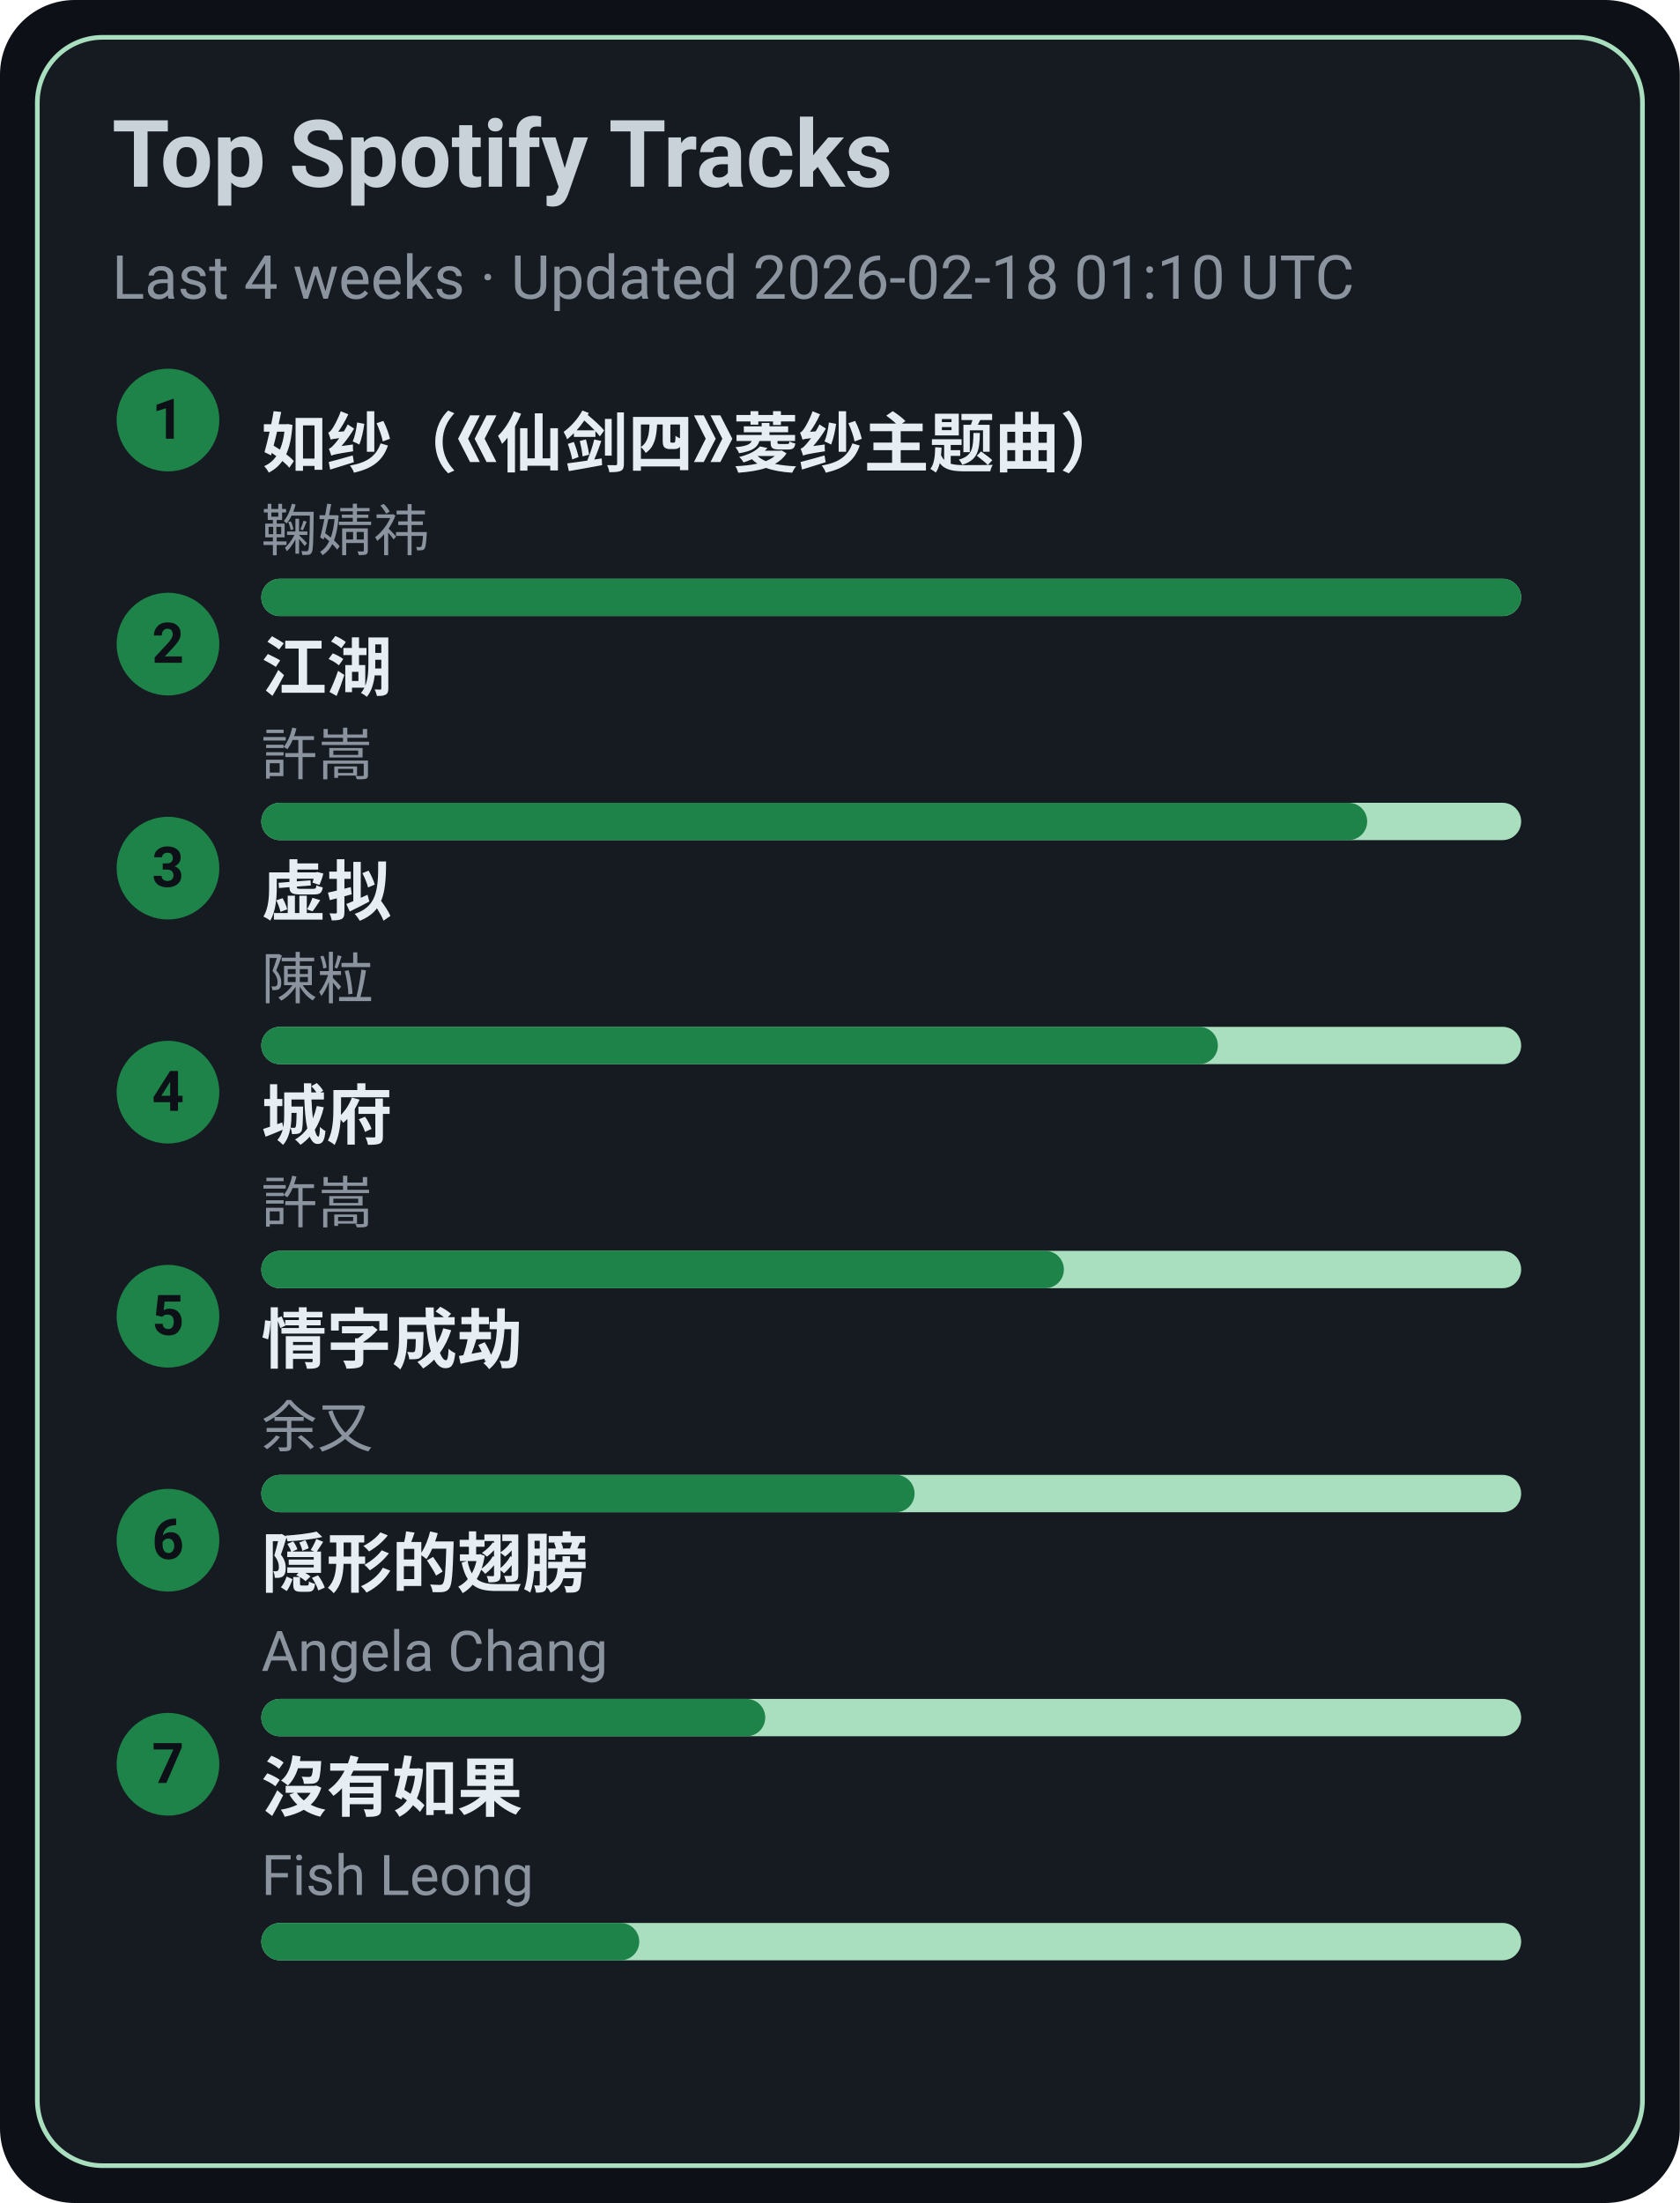
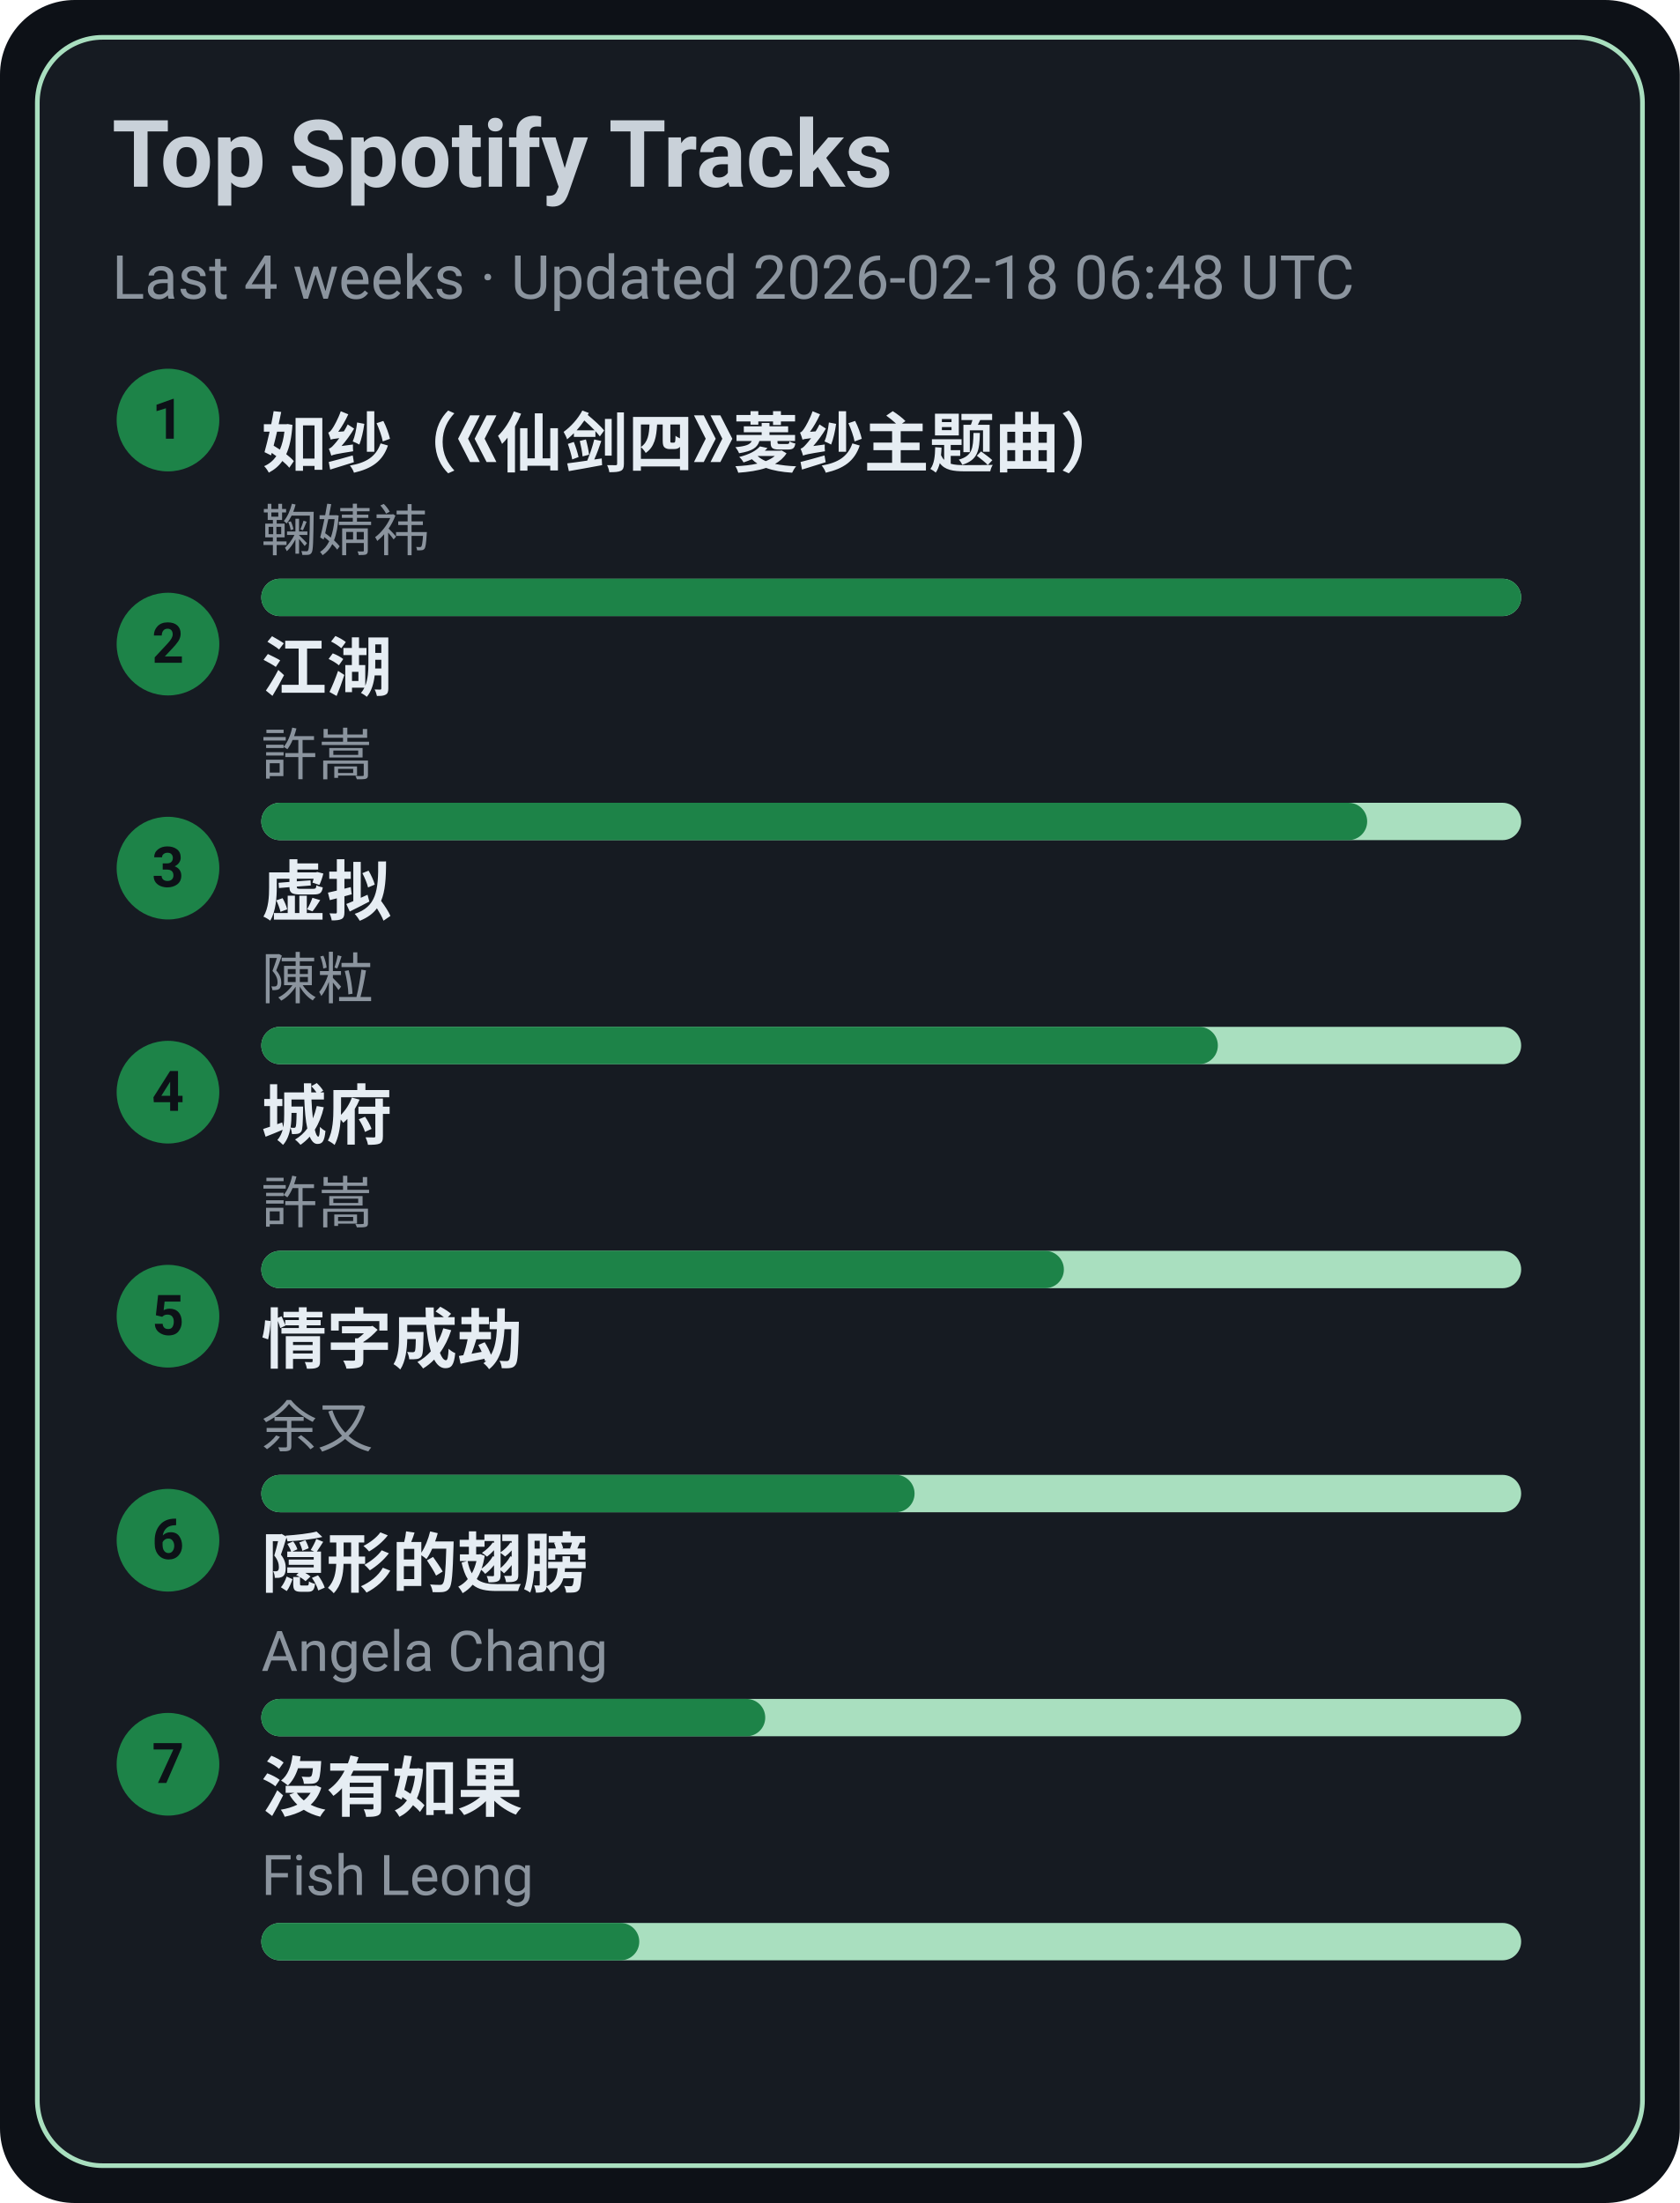
<svg xmlns="http://www.w3.org/2000/svg" width="360" height="472" viewBox="0 0 360 472">
  <style>text{font-family:-apple-system,BlinkMacSystemFont,Segoe UI,Roboto,Ubuntu,Helvetica Neue,Arial,Noto Sans,sans-serif}</style>
  <rect width="360" height="472" rx="16" fill="#0d1117" />
  <rect x="8" y="8" width="344" height="456" rx="14" fill="#161b22" stroke="#A9DFBF" />
  <text x="24" y="40" font-size="20" fill="#c9d1d9" font-weight="600">Top Spotify Tracks</text>
-   <text x="24" y="64" font-size="13" fill="#8b949e">Last 4 weeks · Updated 2026-02-18 01:10 UTC</text>
+   <text x="24" y="64" font-size="13" fill="#8b949e">Last 4 weeks · Updated 2026-02-18 06:48 UTC</text>
  <circle cx="36" cy="90" r="11" fill="#1D8348" />
  <text x="36" y="94" text-anchor="middle" font-size="12" fill="#0d1117" font-weight="700">1</text>
  <a href="https://open.spotify.com/track/69FUNgvEVkNbHq43lgvdme" target="_blank" rel="noopener noreferrer">
    <text x="56" y="100" font-size="14" fill="#e6edf3" font-weight="600">如纱（《仙剑四》菱纱主题曲）</text>
  </a>
  <text x="56" y="118" font-size="12" fill="#8b949e">鞠婧祎</text>
  <rect x="56" y="124" width="270" height="8" rx="4" fill="#A9DFBF" />
  <rect x="56" y="124" width="270" height="8" rx="4" fill="#1D8348" />
  <circle cx="36" cy="138" r="11" fill="#1D8348" />
  <text x="36" y="142" text-anchor="middle" font-size="12" fill="#0d1117" font-weight="700">2</text>
  <a href="https://open.spotify.com/track/03PCdwqajii1xgp7WIozzC" target="_blank" rel="noopener noreferrer">
    <text x="56" y="148" font-size="14" fill="#e6edf3" font-weight="600">江湖</text>
  </a>
  <text x="56" y="166" font-size="12" fill="#8b949e">許嵩</text>
  <rect x="56" y="172" width="270" height="8" rx="4" fill="#A9DFBF" />
  <rect x="56" y="172" width="237" height="8" rx="4" fill="#1D8348" />
  <circle cx="36" cy="186" r="11" fill="#1D8348" />
  <text x="36" y="190" text-anchor="middle" font-size="12" fill="#0d1117" font-weight="700">3</text>
  <a href="https://open.spotify.com/track/5l9sg05BhpfsdLfRvjGsAf" target="_blank" rel="noopener noreferrer">
    <text x="56" y="196" font-size="14" fill="#e6edf3" font-weight="600">虚拟</text>
  </a>
  <text x="56" y="214" font-size="12" fill="#8b949e">陳粒</text>
  <rect x="56" y="220" width="270" height="8" rx="4" fill="#A9DFBF" />
  <rect x="56" y="220" width="205" height="8" rx="4" fill="#1D8348" />
  <circle cx="36" cy="234" r="11" fill="#1D8348" />
  <text x="36" y="238" text-anchor="middle" font-size="12" fill="#0d1117" font-weight="700">4</text>
  <a href="https://open.spotify.com/track/4AmlSf7hye0QVpnHCcEoEw" target="_blank" rel="noopener noreferrer">
    <text x="56" y="244" font-size="14" fill="#e6edf3" font-weight="600">城府</text>
  </a>
  <text x="56" y="262" font-size="12" fill="#8b949e">許嵩</text>
  <rect x="56" y="268" width="270" height="8" rx="4" fill="#A9DFBF" />
  <rect x="56" y="268" width="172" height="8" rx="4" fill="#1D8348" />
  <circle cx="36" cy="282" r="11" fill="#1D8348" />
  <text x="36" y="286" text-anchor="middle" font-size="12" fill="#0d1117" font-weight="700">5</text>
  <a href="https://open.spotify.com/track/6PLof7Z5mvbp9im83J4m3m" target="_blank" rel="noopener noreferrer">
    <text x="56" y="292" font-size="14" fill="#e6edf3" font-weight="600">情字成劫</text>
  </a>
  <text x="56" y="310" font-size="12" fill="#8b949e">余又</text>
  <rect x="56" y="316" width="270" height="8" rx="4" fill="#A9DFBF" />
  <rect x="56" y="316" width="140" height="8" rx="4" fill="#1D8348" />
  <circle cx="36" cy="330" r="11" fill="#1D8348" />
  <text x="36" y="334" text-anchor="middle" font-size="12" fill="#0d1117" font-weight="700">6</text>
  <a href="https://open.spotify.com/track/6Tv5ukQ3xK8WHxJgWMM6vM" target="_blank" rel="noopener noreferrer">
    <text x="56" y="340" font-size="14" fill="#e6edf3" font-weight="600">隠形的翅膀</text>
  </a>
  <text x="56" y="358" font-size="12" fill="#8b949e">Angela Chang</text>
  <rect x="56" y="364" width="270" height="8" rx="4" fill="#A9DFBF" />
  <rect x="56" y="364" width="108" height="8" rx="4" fill="#1D8348" />
  <circle cx="36" cy="378" r="11" fill="#1D8348" />
  <text x="36" y="382" text-anchor="middle" font-size="12" fill="#0d1117" font-weight="700">7</text>
  <a href="https://open.spotify.com/track/1G9MmoUjo5nC5lB7paaG0l" target="_blank" rel="noopener noreferrer">
    <text x="56" y="388" font-size="14" fill="#e6edf3" font-weight="600">沒有如果</text>
  </a>
  <text x="56" y="406" font-size="12" fill="#8b949e">Fish Leong</text>
  <rect x="56" y="412" width="270" height="8" rx="4" fill="#A9DFBF" />
  <rect x="56" y="412" width="81" height="8" rx="4" fill="#1D8348" />
</svg>
